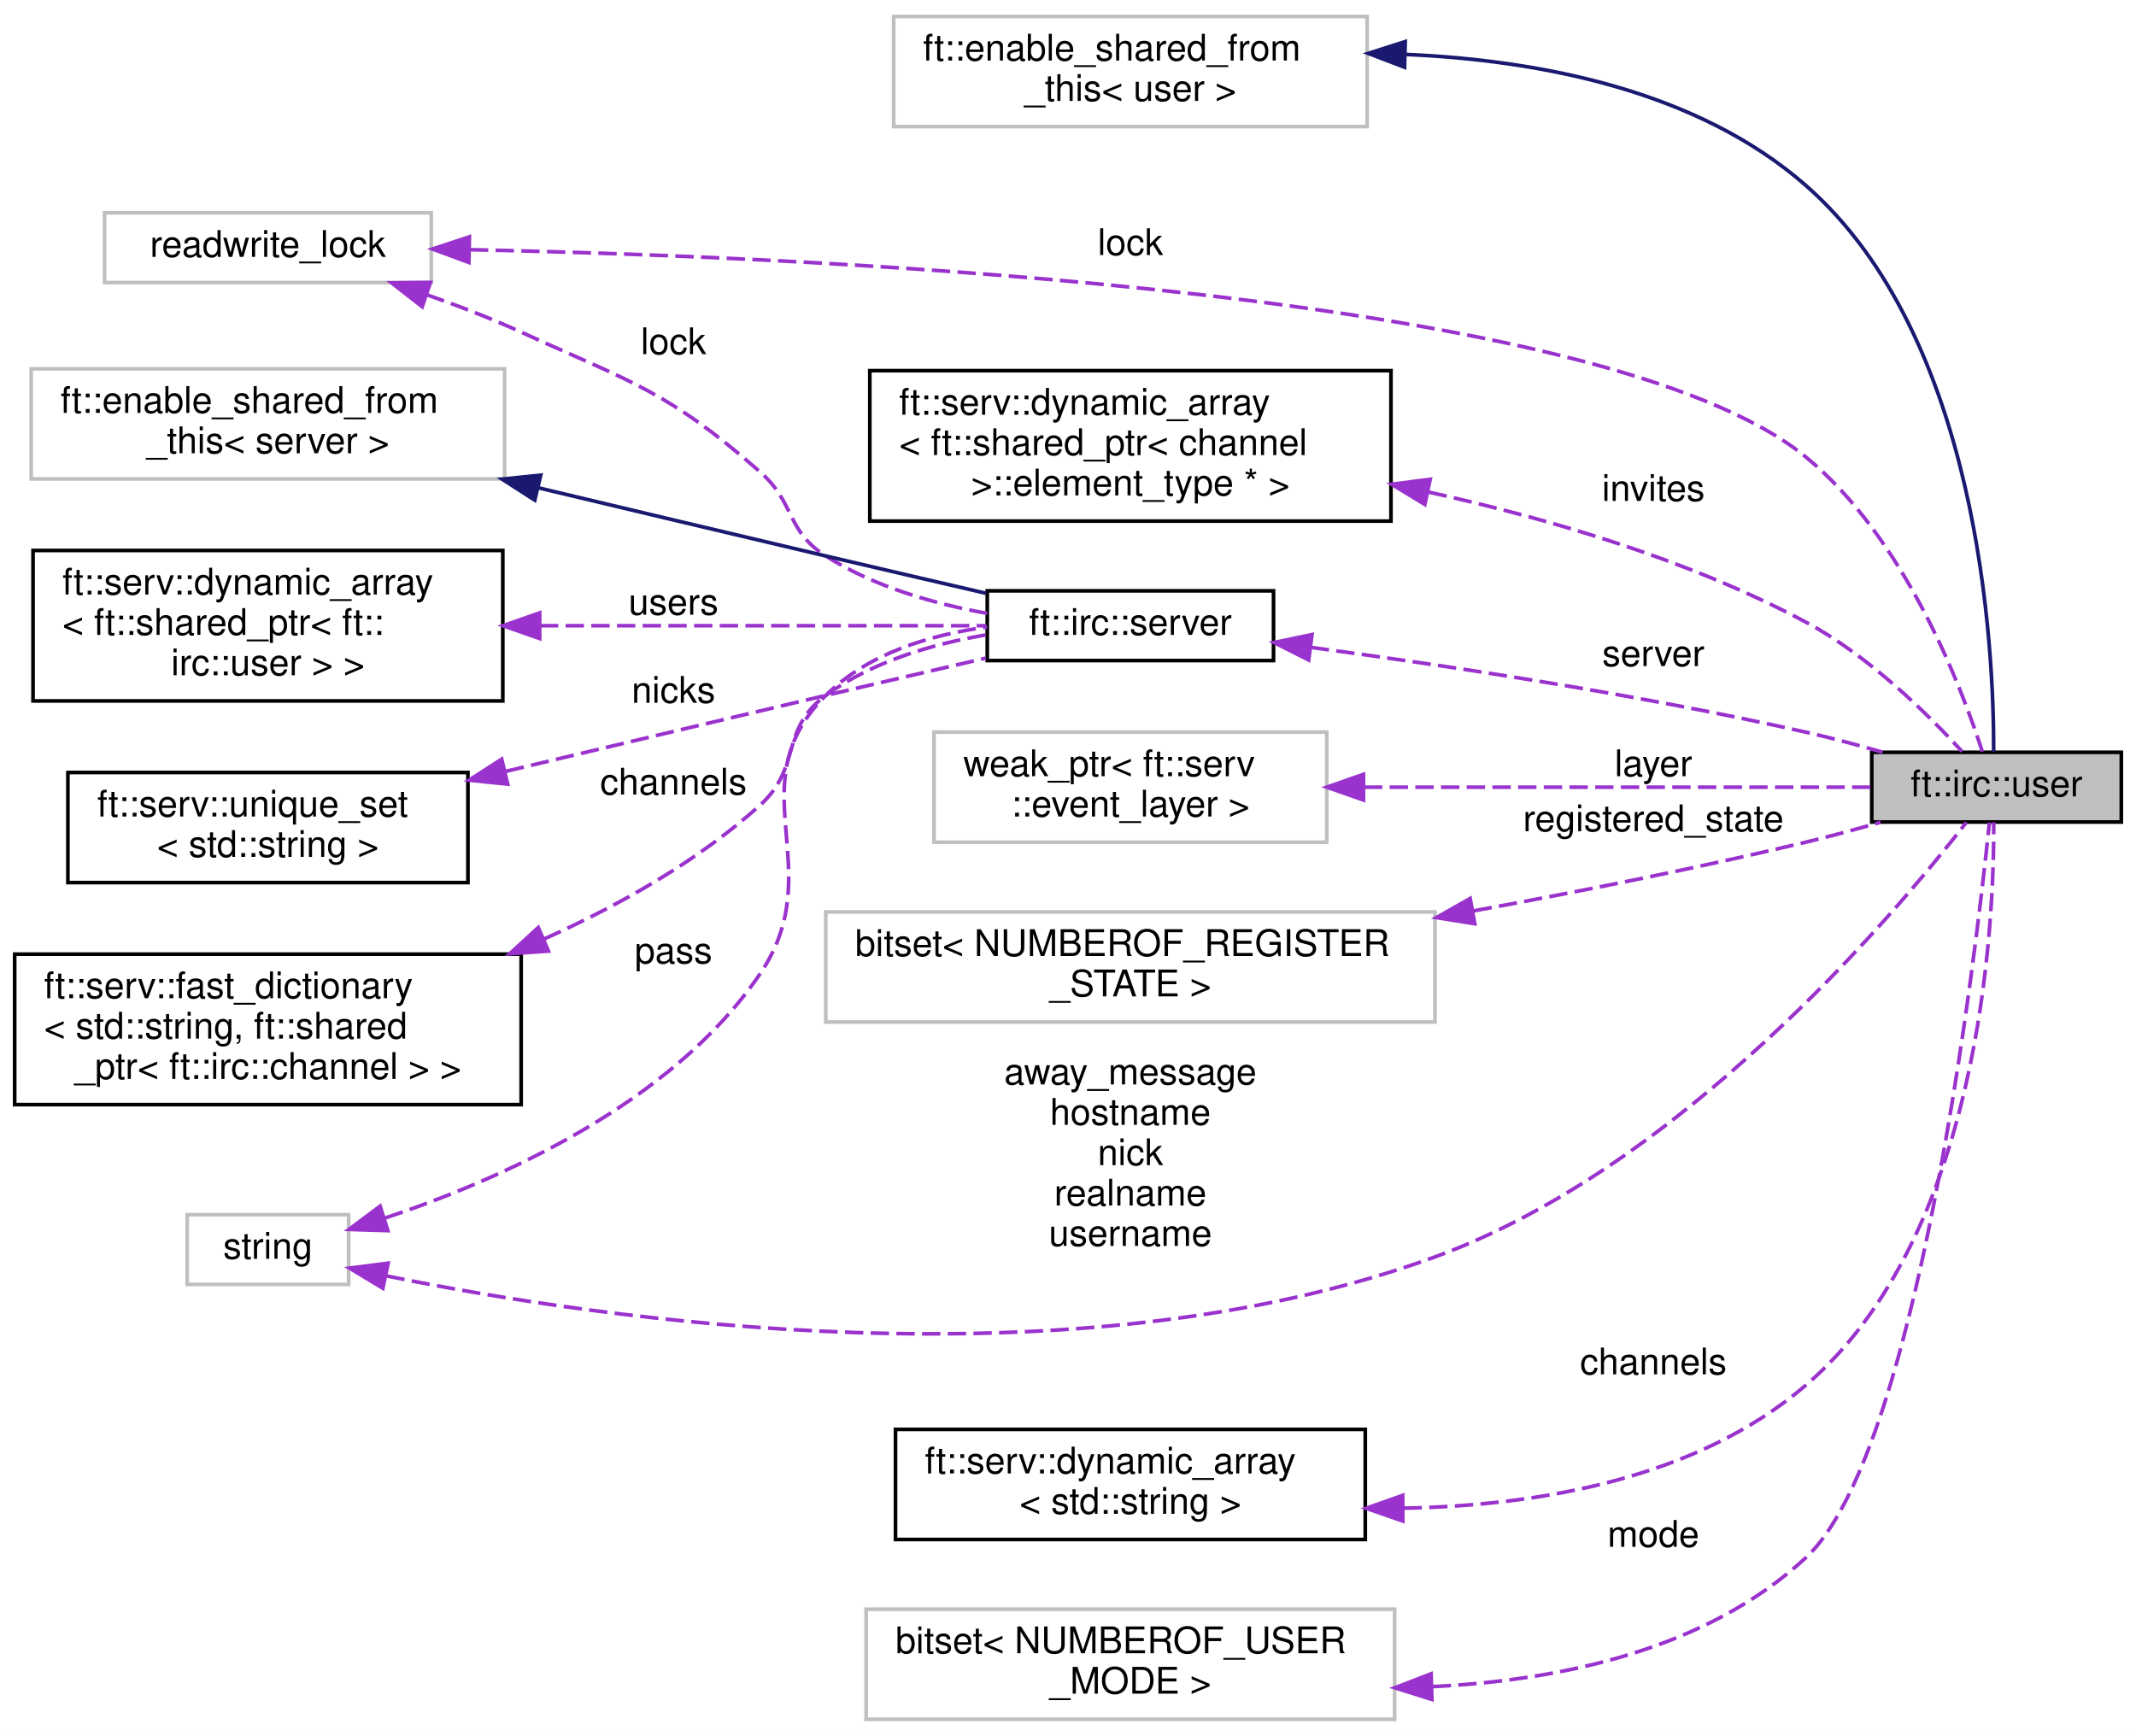
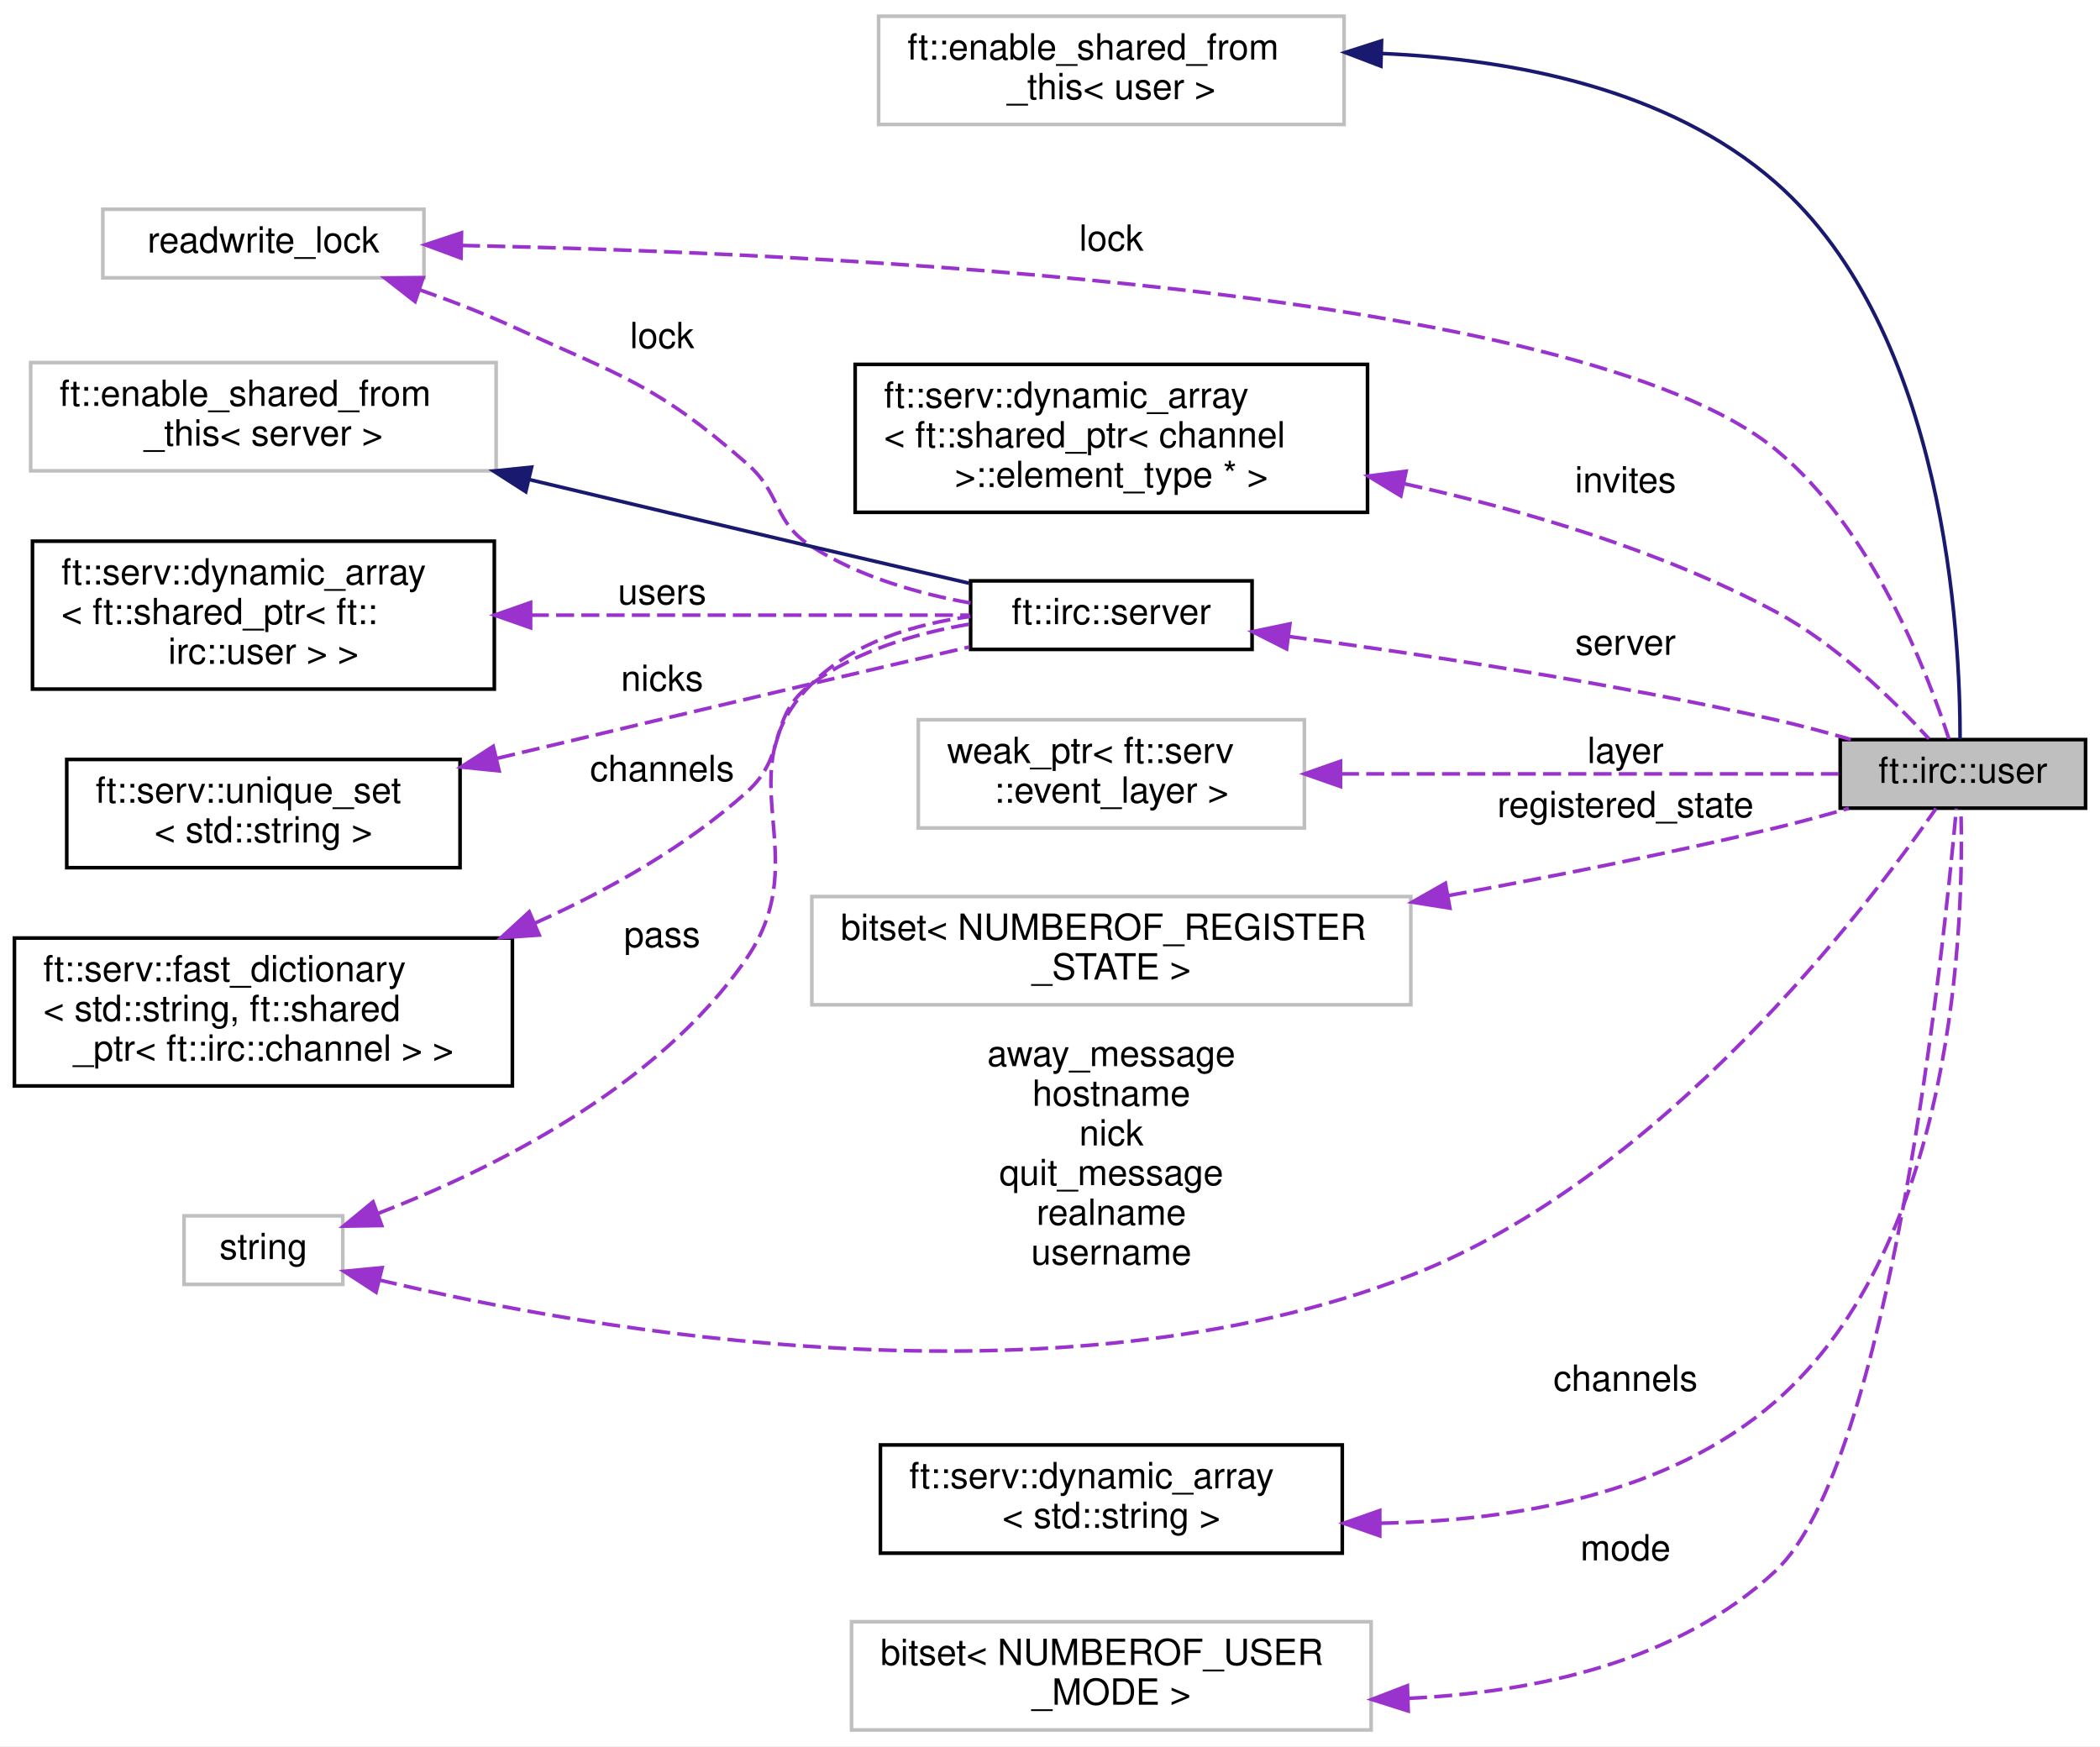
- <svg xmlns="http://www.w3.org/2000/svg" xmlns:xlink="http://www.w3.org/1999/xlink" width="582pt" height="473pt" viewBox="0.00 0.00 582.00 473.00">
-   <g id="graph0" class="graph" transform="scale(1 1) rotate(0) translate(4 469)">
-     <polygon fill="white" stroke="transparent" points="-4,4 -4,-469 578,-469 578,4 -4,4" />
+ <svg xmlns="http://www.w3.org/2000/svg" xmlns:xlink="http://www.w3.org/1999/xlink" width="582pt" height="484pt" viewBox="0.00 0.00 582.00 484.00">
+   <g id="graph0" class="graph" transform="scale(1 1) rotate(0) translate(4 480)">
+     <polygon fill="white" stroke="transparent" points="-4,4 -4,-480 578,-480 578,4 -4,4" />
    <g id="node1" class="node">
      <g id="a_node1">
        <a xlink:title=" ">
-           <polygon fill="#bfbfbf" stroke="black" points="506,-245 506,-264 574,-264 574,-245 506,-245" />
-           <text text-anchor="middle" x="540" y="-252" font-family="Helvetica,sans-Serif" font-size="10.00">ft::irc::user</text>
+           <polygon fill="#bfbfbf" stroke="black" points="506,-256 506,-275 574,-275 574,-256 506,-256" />
+           <text text-anchor="middle" x="540" y="-263" font-family="Helvetica,sans-Serif" font-size="10.00">ft::irc::user</text>
        </a>
      </g>
    </g>
    <g id="node2" class="node">
      <g id="a_node2">
        <a xlink:title=" ">
-           <polygon fill="white" stroke="#bfbfbf" points="239.5,-434.5 239.5,-464.5 368.5,-464.5 368.5,-434.5 239.5,-434.5" />
-           <text text-anchor="start" x="247.5" y="-452.5" font-family="Helvetica,sans-Serif" font-size="10.00">ft::enable_shared_from</text>
-           <text text-anchor="middle" x="304" y="-441.5" font-family="Helvetica,sans-Serif" font-size="10.00">_this&lt; user &gt;</text>
+           <polygon fill="white" stroke="#bfbfbf" points="239.5,-445.5 239.5,-475.5 368.5,-475.5 368.5,-445.5 239.5,-445.5" />
+           <text text-anchor="start" x="247.5" y="-463.5" font-family="Helvetica,sans-Serif" font-size="10.00">ft::enable_shared_from</text>
+           <text text-anchor="middle" x="304" y="-452.5" font-family="Helvetica,sans-Serif" font-size="10.00">_this&lt; user &gt;</text>
        </a>
      </g>
    </g>
    <g id="edge1" class="edge">
-       <path fill="none" stroke="midnightblue" d="M378.99,-454.17C415.76,-452.57 458.51,-444.29 488,-418.5 535.36,-377.08 539.3,-292.53 539.22,-264.08" />
-       <polygon fill="midnightblue" stroke="midnightblue" points="378.7,-450.67 368.8,-454.45 378.89,-457.67 378.7,-450.67" />
+       <path fill="none" stroke="midnightblue" d="M378.99,-465.17C415.76,-463.57 458.51,-455.29 488,-429.5 535.36,-388.08 539.3,-303.53 539.22,-275.08" />
+       <polygon fill="midnightblue" stroke="midnightblue" points="378.7,-461.67 368.8,-465.45 378.89,-468.67 378.7,-461.67" />
    </g>
    <g id="node3" class="node">
      <g id="a_node3">
        <a xlink:title=" ">
-           <polygon fill="white" stroke="#bfbfbf" points="24.5,-392 24.5,-411 113.5,-411 113.5,-392 24.5,-392" />
-           <text text-anchor="middle" x="69" y="-399" font-family="Helvetica,sans-Serif" font-size="10.00">readwrite_lock</text>
+           <polygon fill="white" stroke="#bfbfbf" points="24.5,-403 24.5,-422 113.5,-422 113.5,-403 24.5,-403" />
+           <text text-anchor="middle" x="69" y="-410" font-family="Helvetica,sans-Serif" font-size="10.00">readwrite_lock</text>
        </a>
      </g>
    </g>
    <g id="edge2" class="edge">
-       <path fill="none" stroke="#9a32cd" stroke-dasharray="5,2" d="M124.04,-400.96C224.18,-398.89 433.38,-389.17 488,-344.5 514.83,-322.56 530.19,-282.55 536.13,-264.18" />
-       <polygon fill="#9a32cd" stroke="#9a32cd" points="123.76,-397.47 113.83,-401.15 123.9,-404.47 123.76,-397.47" />
-       <text text-anchor="middle" x="304" y="-399.5" font-family="Helvetica,sans-Serif" font-size="10.00"> lock</text>
+       <path fill="none" stroke="#9a32cd" stroke-dasharray="5,2" d="M124.04,-411.96C224.18,-409.89 433.38,-400.17 488,-355.5 514.83,-333.56 530.19,-293.55 536.13,-275.18" />
+       <polygon fill="#9a32cd" stroke="#9a32cd" points="123.76,-408.47 113.83,-412.15 123.9,-415.47 123.76,-408.47" />
+       <text text-anchor="middle" x="304" y="-410.5" font-family="Helvetica,sans-Serif" font-size="10.00"> lock</text>
    </g>
    <g id="node8" class="node">
      <g id="a_node8">
        <a xlink:href="classft_1_1irc_1_1server.html" target="_top" xlink:title=" ">
-           <polygon fill="white" stroke="black" points="265,-289 265,-308 343,-308 343,-289 265,-289" />
-           <text text-anchor="middle" x="304" y="-296" font-family="Helvetica,sans-Serif" font-size="10.00">ft::irc::server</text>
+           <polygon fill="white" stroke="black" points="265,-300 265,-319 343,-319 343,-300 265,-300" />
+           <text text-anchor="middle" x="304" y="-307" font-family="Helvetica,sans-Serif" font-size="10.00">ft::irc::server</text>
        </a>
      </g>
    </g>
    <g id="edge9" class="edge">
-       <path fill="none" stroke="#9a32cd" stroke-dasharray="5,2" d="M112.26,-388.69C120.9,-385.66 129.84,-382.22 138,-378.5 168.45,-364.62 177.8,-362.51 203,-340.5 212.78,-331.96 210.05,-324.47 221,-317.5 234.06,-309.18 250.37,-304.49 264.99,-301.85" />
-       <polygon fill="#9a32cd" stroke="#9a32cd" points="111.04,-385.41 102.69,-391.93 113.28,-392.04 111.04,-385.41" />
-       <text text-anchor="middle" x="179.5" y="-372.5" font-family="Helvetica,sans-Serif" font-size="10.00"> lock</text>
+       <path fill="none" stroke="#9a32cd" stroke-dasharray="5,2" d="M112.26,-399.69C120.9,-396.66 129.84,-393.22 138,-389.5 168.45,-375.62 177.8,-373.51 203,-351.5 212.78,-342.96 210.05,-335.47 221,-328.5 234.06,-320.18 250.37,-315.49 264.99,-312.85" />
+       <polygon fill="#9a32cd" stroke="#9a32cd" points="111.04,-396.41 102.69,-402.93 113.28,-403.04 111.04,-396.41" />
+       <text text-anchor="middle" x="179.5" y="-383.5" font-family="Helvetica,sans-Serif" font-size="10.00"> lock</text>
    </g>
    <g id="node4" class="node">
      <g id="a_node4">
        <a xlink:href="structft_1_1serv_1_1dynamic__array.html" target="_top" xlink:title=" ">
-           <polygon fill="white" stroke="black" points="233,-327 233,-368 375,-368 375,-327 233,-327" />
-           <text text-anchor="start" x="241" y="-356" font-family="Helvetica,sans-Serif" font-size="10.00">ft::serv::dynamic_array</text>
-           <text text-anchor="start" x="241" y="-345" font-family="Helvetica,sans-Serif" font-size="10.00">&lt; ft::shared_ptr&lt; channel</text>
-           <text text-anchor="middle" x="304" y="-334" font-family="Helvetica,sans-Serif" font-size="10.00"> &gt;::element_type * &gt;</text>
+           <polygon fill="white" stroke="black" points="233,-338 233,-379 375,-379 375,-338 233,-338" />
+           <text text-anchor="start" x="241" y="-367" font-family="Helvetica,sans-Serif" font-size="10.00">ft::serv::dynamic_array</text>
+           <text text-anchor="start" x="241" y="-356" font-family="Helvetica,sans-Serif" font-size="10.00">&lt; ft::shared_ptr&lt; channel</text>
+           <text text-anchor="middle" x="304" y="-345" font-family="Helvetica,sans-Serif" font-size="10.00"> &gt;::element_type * &gt;</text>
        </a>
      </g>
    </g>
    <g id="edge3" class="edge">
-       <path fill="none" stroke="#9a32cd" stroke-dasharray="5,2" d="M385.29,-334.9C418.4,-327.58 456.35,-316.37 488,-299.5 505.09,-290.39 521.21,-274.48 530.6,-264.23" />
-       <polygon fill="#9a32cd" stroke="#9a32cd" points="384.23,-331.54 375.18,-337.04 385.69,-338.39 384.23,-331.54" />
-       <text text-anchor="middle" x="446.5" y="-332.5" font-family="Helvetica,sans-Serif" font-size="10.00"> invites</text>
+       <path fill="none" stroke="#9a32cd" stroke-dasharray="5,2" d="M385.29,-345.9C418.4,-338.58 456.35,-327.37 488,-310.5 505.09,-301.39 521.21,-285.48 530.6,-275.23" />
+       <polygon fill="#9a32cd" stroke="#9a32cd" points="384.23,-342.54 375.18,-348.04 385.69,-349.39 384.23,-342.54" />
+       <text text-anchor="middle" x="446.5" y="-343.5" font-family="Helvetica,sans-Serif" font-size="10.00"> invites</text>
    </g>
    <g id="node5" class="node">
      <g id="a_node5">
        <a xlink:title=" ">
-           <polygon fill="white" stroke="#bfbfbf" points="47,-119 47,-138 91,-138 91,-119 47,-119" />
-           <text text-anchor="middle" x="69" y="-126" font-family="Helvetica,sans-Serif" font-size="10.00">string</text>
+           <polygon fill="white" stroke="#bfbfbf" points="47,-124 47,-143 91,-143 91,-124 47,-124" />
+           <text text-anchor="middle" x="69" y="-131" font-family="Helvetica,sans-Serif" font-size="10.00">string</text>
        </a>
      </g>
    </g>
    <g id="edge4" class="edge">
-       <path fill="none" stroke="#9a32cd" stroke-dasharray="5,2" d="M101.31,-121.32C159.62,-109.43 287.95,-90.35 387,-126.5 454.09,-150.98 512.06,-219.56 531.8,-244.92" />
-       <polygon fill="#9a32cd" stroke="#9a32cd" points="100.32,-117.95 91.25,-123.44 101.76,-124.8 100.32,-117.95" />
-       <text text-anchor="middle" x="304" y="-173.5" font-family="Helvetica,sans-Serif" font-size="10.00"> away_message</text>
-       <text text-anchor="middle" x="304" y="-162.5" font-family="Helvetica,sans-Serif" font-size="10.00">hostname</text>
-       <text text-anchor="middle" x="304" y="-151.5" font-family="Helvetica,sans-Serif" font-size="10.00">nick</text>
+       <path fill="none" stroke="#9a32cd" stroke-dasharray="5,2" d="M101.08,-125.23C159.46,-111.3 288.49,-88.25 387,-126.5 456.67,-153.55 513.89,-229.08 532.56,-255.9" />
+       <polygon fill="#9a32cd" stroke="#9a32cd" points="100.23,-121.83 91.35,-127.62 101.9,-128.63 100.23,-121.83" />
+       <text text-anchor="middle" x="304" y="-184.5" font-family="Helvetica,sans-Serif" font-size="10.00"> away_message</text>
+       <text text-anchor="middle" x="304" y="-173.5" font-family="Helvetica,sans-Serif" font-size="10.00">hostname</text>
+       <text text-anchor="middle" x="304" y="-162.5" font-family="Helvetica,sans-Serif" font-size="10.00">nick</text>
+       <text text-anchor="middle" x="304" y="-151.5" font-family="Helvetica,sans-Serif" font-size="10.00">quit_message</text>
      <text text-anchor="middle" x="304" y="-140.5" font-family="Helvetica,sans-Serif" font-size="10.00">realname</text>
      <text text-anchor="middle" x="304" y="-129.5" font-family="Helvetica,sans-Serif" font-size="10.00">username</text>
    </g>
    <g id="edge13" class="edge">
-       <path fill="none" stroke="#9a32cd" stroke-dasharray="5,2" d="M101,-137.12C132.12,-147.49 178.83,-168.09 203,-203.5 222.57,-232.17 196.4,-255.01 221,-279.5 232.5,-290.94 249.44,-296.03 264.95,-298.13" />
-       <polygon fill="#9a32cd" stroke="#9a32cd" points="101.68,-133.66 91.09,-133.99 99.57,-140.34 101.68,-133.66" />
-       <text text-anchor="middle" x="179.5" y="-206.5" font-family="Helvetica,sans-Serif" font-size="10.00"> pass</text>
+       <path fill="none" stroke="#9a32cd" stroke-dasharray="5,2" d="M100.66,-143.62C131.62,-155.51 178.31,-178.33 203,-214.5 222.57,-243.17 196.4,-266.01 221,-290.5 232.5,-301.94 249.44,-307.03 264.95,-309.13" />
+       <polygon fill="#9a32cd" stroke="#9a32cd" points="101.8,-140.31 91.2,-140.14 99.38,-146.88 101.8,-140.31" />
+       <text text-anchor="middle" x="179.5" y="-217.5" font-family="Helvetica,sans-Serif" font-size="10.00"> pass</text>
    </g>
    <g id="node6" class="node">
      <g id="a_node6">
        <a xlink:title=" ">
-           <polygon fill="white" stroke="#bfbfbf" points="250.5,-239.5 250.5,-269.5 357.5,-269.5 357.5,-239.5 250.5,-239.5" />
-           <text text-anchor="start" x="258.5" y="-257.5" font-family="Helvetica,sans-Serif" font-size="10.00">weak_ptr&lt; ft::serv</text>
-           <text text-anchor="middle" x="304" y="-246.5" font-family="Helvetica,sans-Serif" font-size="10.00">::event_layer &gt;</text>
+           <polygon fill="white" stroke="#bfbfbf" points="250.5,-250.5 250.5,-280.5 357.5,-280.5 357.5,-250.5 250.5,-250.5" />
+           <text text-anchor="start" x="258.5" y="-268.5" font-family="Helvetica,sans-Serif" font-size="10.00">weak_ptr&lt; ft::serv</text>
+           <text text-anchor="middle" x="304" y="-257.5" font-family="Helvetica,sans-Serif" font-size="10.00">::event_layer &gt;</text>
        </a>
      </g>
    </g>
    <g id="edge5" class="edge">
-       <path fill="none" stroke="#9a32cd" stroke-dasharray="5,2" d="M367.64,-254.5C412.08,-254.5 469.97,-254.5 505.8,-254.5" />
-       <polygon fill="#9a32cd" stroke="#9a32cd" points="367.51,-251 357.51,-254.5 367.51,-258 367.51,-251" />
-       <text text-anchor="middle" x="446.5" y="-257.5" font-family="Helvetica,sans-Serif" font-size="10.00"> layer</text>
+       <path fill="none" stroke="#9a32cd" stroke-dasharray="5,2" d="M367.64,-265.5C412.08,-265.5 469.97,-265.5 505.8,-265.5" />
+       <polygon fill="#9a32cd" stroke="#9a32cd" points="367.51,-262 357.51,-265.5 367.51,-269 367.51,-262" />
+       <text text-anchor="middle" x="446.5" y="-268.5" font-family="Helvetica,sans-Serif" font-size="10.00"> layer</text>
    </g>
    <g id="node7" class="node">
      <g id="a_node7">
        <a xlink:title=" ">
-           <polygon fill="white" stroke="#bfbfbf" points="221,-190.5 221,-220.5 387,-220.5 387,-190.5 221,-190.5" />
-           <text text-anchor="start" x="229" y="-208.5" font-family="Helvetica,sans-Serif" font-size="10.00">bitset&lt; NUMBEROF_REGISTER</text>
-           <text text-anchor="middle" x="304" y="-197.5" font-family="Helvetica,sans-Serif" font-size="10.00">_STATE &gt;</text>
+           <polygon fill="white" stroke="#bfbfbf" points="221,-201.5 221,-231.5 387,-231.5 387,-201.5 221,-201.5" />
+           <text text-anchor="start" x="229" y="-219.5" font-family="Helvetica,sans-Serif" font-size="10.00">bitset&lt; NUMBEROF_REGISTER</text>
+           <text text-anchor="middle" x="304" y="-208.5" font-family="Helvetica,sans-Serif" font-size="10.00">_STATE &gt;</text>
        </a>
      </g>
    </g>
    <g id="edge6" class="edge">
-       <path fill="none" stroke="#9a32cd" stroke-dasharray="5,2" d="M397.52,-220.79C426.61,-226.1 458.76,-232.5 488,-239.5 494.64,-241.09 501.71,-243.01 508.39,-244.95" />
-       <polygon fill="#9a32cd" stroke="#9a32cd" points="397.83,-217.29 387.37,-218.95 396.58,-224.18 397.83,-217.29" />
-       <text text-anchor="middle" x="446.5" y="-242.5" font-family="Helvetica,sans-Serif" font-size="10.00"> registered_state</text>
+       <path fill="none" stroke="#9a32cd" stroke-dasharray="5,2" d="M397.52,-231.79C426.61,-237.1 458.76,-243.5 488,-250.5 494.64,-252.09 501.71,-254.01 508.39,-255.95" />
+       <polygon fill="#9a32cd" stroke="#9a32cd" points="397.83,-228.29 387.37,-229.95 396.58,-235.18 397.83,-228.29" />
+       <text text-anchor="middle" x="446.5" y="-253.5" font-family="Helvetica,sans-Serif" font-size="10.00"> registered_state</text>
    </g>
    <g id="edge7" class="edge">
-       <path fill="none" stroke="#9a32cd" stroke-dasharray="5,2" d="M353.16,-292.59C390.25,-287.63 442.68,-279.71 488,-269.5 494.84,-267.96 502.12,-266.01 508.96,-264.03" />
-       <polygon fill="#9a32cd" stroke="#9a32cd" points="352.58,-289.14 343.12,-293.92 353.49,-296.08 352.58,-289.14" />
-       <text text-anchor="middle" x="446.5" y="-287.5" font-family="Helvetica,sans-Serif" font-size="10.00"> server</text>
+       <path fill="none" stroke="#9a32cd" stroke-dasharray="5,2" d="M353.16,-303.59C390.25,-298.63 442.68,-290.71 488,-280.5 494.84,-278.96 502.12,-277.01 508.96,-275.03" />
+       <polygon fill="#9a32cd" stroke="#9a32cd" points="352.58,-300.14 343.12,-304.92 353.49,-307.08 352.58,-300.14" />
+       <text text-anchor="middle" x="446.5" y="-298.5" font-family="Helvetica,sans-Serif" font-size="10.00"> server</text>
    </g>
    <g id="node9" class="node">
      <g id="a_node9">
        <a xlink:title=" ">
-           <polygon fill="white" stroke="#bfbfbf" points="4.5,-338.5 4.5,-368.5 133.5,-368.5 133.5,-338.5 4.5,-338.5" />
-           <text text-anchor="start" x="12.5" y="-356.5" font-family="Helvetica,sans-Serif" font-size="10.00">ft::enable_shared_from</text>
-           <text text-anchor="middle" x="69" y="-345.5" font-family="Helvetica,sans-Serif" font-size="10.00">_this&lt; server &gt;</text>
+           <polygon fill="white" stroke="#bfbfbf" points="4.5,-349.5 4.5,-379.5 133.5,-379.5 133.5,-349.5 4.5,-349.5" />
+           <text text-anchor="start" x="12.5" y="-367.5" font-family="Helvetica,sans-Serif" font-size="10.00">ft::enable_shared_from</text>
+           <text text-anchor="middle" x="69" y="-356.5" font-family="Helvetica,sans-Serif" font-size="10.00">_this&lt; server &gt;</text>
        </a>
      </g>
    </g>
    <g id="edge8" class="edge">
-       <path fill="none" stroke="midnightblue" d="M142.52,-336.11C167.39,-330.17 195.41,-323.52 221,-317.5 235.23,-314.16 250.85,-310.53 264.61,-307.34" />
-       <polygon fill="midnightblue" stroke="midnightblue" points="141.71,-332.71 132.79,-338.44 143.33,-339.52 141.71,-332.71" />
+       <path fill="none" stroke="midnightblue" d="M142.52,-347.11C167.39,-341.17 195.41,-334.52 221,-328.5 235.23,-325.16 250.85,-321.53 264.61,-318.34" />
+       <polygon fill="midnightblue" stroke="midnightblue" points="141.71,-343.71 132.79,-349.44 143.33,-350.52 141.71,-343.71" />
    </g>
    <g id="node10" class="node">
      <g id="a_node10">
        <a xlink:href="structft_1_1serv_1_1dynamic__array.html" target="_top" xlink:title=" ">
-           <polygon fill="white" stroke="black" points="5,-278 5,-319 133,-319 133,-278 5,-278" />
-           <text text-anchor="start" x="13" y="-307" font-family="Helvetica,sans-Serif" font-size="10.00">ft::serv::dynamic_array</text>
-           <text text-anchor="start" x="13" y="-296" font-family="Helvetica,sans-Serif" font-size="10.00">&lt; ft::shared_ptr&lt; ft::</text>
-           <text text-anchor="middle" x="69" y="-285" font-family="Helvetica,sans-Serif" font-size="10.00">irc::user &gt; &gt;</text>
+           <polygon fill="white" stroke="black" points="5,-289 5,-330 133,-330 133,-289 5,-289" />
+           <text text-anchor="start" x="13" y="-318" font-family="Helvetica,sans-Serif" font-size="10.00">ft::serv::dynamic_array</text>
+           <text text-anchor="start" x="13" y="-307" font-family="Helvetica,sans-Serif" font-size="10.00">&lt; ft::shared_ptr&lt; ft::</text>
+           <text text-anchor="middle" x="69" y="-296" font-family="Helvetica,sans-Serif" font-size="10.00">irc::user &gt; &gt;</text>
        </a>
      </g>
    </g>
    <g id="edge10" class="edge">
-       <path fill="none" stroke="#9a32cd" stroke-dasharray="5,2" d="M143.11,-298.5C183.41,-298.5 231.8,-298.5 264.71,-298.5" />
-       <polygon fill="#9a32cd" stroke="#9a32cd" points="143.05,-295 133.05,-298.5 143.05,-302 143.05,-295" />
-       <text text-anchor="middle" x="179.5" y="-301.5" font-family="Helvetica,sans-Serif" font-size="10.00"> users</text>
+       <path fill="none" stroke="#9a32cd" stroke-dasharray="5,2" d="M143.11,-309.5C183.41,-309.5 231.8,-309.5 264.71,-309.5" />
+       <polygon fill="#9a32cd" stroke="#9a32cd" points="143.05,-306 133.05,-309.5 143.05,-313 143.05,-306" />
+       <text text-anchor="middle" x="179.5" y="-312.5" font-family="Helvetica,sans-Serif" font-size="10.00"> users</text>
    </g>
    <g id="node11" class="node">
      <g id="a_node11">
        <a xlink:href="structft_1_1serv_1_1unique__set.html" target="_top" xlink:title=" ">
-           <polygon fill="white" stroke="black" points="14.5,-228.5 14.5,-258.5 123.5,-258.5 123.5,-228.5 14.5,-228.5" />
-           <text text-anchor="start" x="22.5" y="-246.5" font-family="Helvetica,sans-Serif" font-size="10.00">ft::serv::unique_set</text>
-           <text text-anchor="middle" x="69" y="-235.5" font-family="Helvetica,sans-Serif" font-size="10.00">&lt; std::string &gt;</text>
+           <polygon fill="white" stroke="black" points="14.5,-239.5 14.5,-269.5 123.5,-269.5 123.5,-239.5 14.5,-239.5" />
+           <text text-anchor="start" x="22.5" y="-257.5" font-family="Helvetica,sans-Serif" font-size="10.00">ft::serv::unique_set</text>
+           <text text-anchor="middle" x="69" y="-246.5" font-family="Helvetica,sans-Serif" font-size="10.00">&lt; std::string &gt;</text>
        </a>
      </g>
    </g>
    <g id="edge11" class="edge">
-       <path fill="none" stroke="#9a32cd" stroke-dasharray="5,2" d="M133.85,-258.82C160.75,-265.24 192.39,-272.77 221,-279.5 235.23,-282.84 250.85,-286.47 264.61,-289.66" />
-       <polygon fill="#9a32cd" stroke="#9a32cd" points="134.33,-255.33 123.79,-256.41 132.7,-262.14 134.33,-255.33" />
-       <text text-anchor="middle" x="179.5" y="-277.5" font-family="Helvetica,sans-Serif" font-size="10.00"> nicks</text>
+       <path fill="none" stroke="#9a32cd" stroke-dasharray="5,2" d="M133.85,-269.82C160.75,-276.24 192.39,-283.77 221,-290.5 235.23,-293.84 250.85,-297.47 264.61,-300.66" />
+       <polygon fill="#9a32cd" stroke="#9a32cd" points="134.33,-266.33 123.79,-267.41 132.7,-273.14 134.33,-266.33" />
+       <text text-anchor="middle" x="179.5" y="-288.5" font-family="Helvetica,sans-Serif" font-size="10.00"> nicks</text>
    </g>
    <g id="node12" class="node">
      <g id="a_node12">
        <a xlink:href="structft_1_1serv_1_1fast__dictionary.html" target="_top" xlink:title=" ">
-           <polygon fill="white" stroke="black" points="0,-168 0,-209 138,-209 138,-168 0,-168" />
-           <text text-anchor="start" x="8" y="-197" font-family="Helvetica,sans-Serif" font-size="10.00">ft::serv::fast_dictionary</text>
-           <text text-anchor="start" x="8" y="-186" font-family="Helvetica,sans-Serif" font-size="10.00">&lt; std::string, ft::shared</text>
-           <text text-anchor="middle" x="69" y="-175" font-family="Helvetica,sans-Serif" font-size="10.00">_ptr&lt; ft::irc::channel &gt; &gt;</text>
+           <polygon fill="white" stroke="black" points="0,-179 0,-220 138,-220 138,-179 0,-179" />
+           <text text-anchor="start" x="8" y="-208" font-family="Helvetica,sans-Serif" font-size="10.00">ft::serv::fast_dictionary</text>
+           <text text-anchor="start" x="8" y="-197" font-family="Helvetica,sans-Serif" font-size="10.00">&lt; std::string, ft::shared</text>
+           <text text-anchor="middle" x="69" y="-186" font-family="Helvetica,sans-Serif" font-size="10.00">_ptr&lt; ft::irc::channel &gt; &gt;</text>
        </a>
      </g>
    </g>
    <g id="edge12" class="edge">
-       <path fill="none" stroke="#9a32cd" stroke-dasharray="5,2" d="M144.25,-213.13C164.82,-222.34 186.11,-234.35 203,-249.5 214.57,-259.89 208.43,-270.35 221,-279.5 233.64,-288.7 250.04,-293.53 264.85,-296.03" />
-       <polygon fill="#9a32cd" stroke="#9a32cd" points="145.44,-209.83 134.87,-209.1 142.67,-216.26 145.44,-209.83" />
-       <text text-anchor="middle" x="179.5" y="-252.5" font-family="Helvetica,sans-Serif" font-size="10.00"> channels</text>
+       <path fill="none" stroke="#9a32cd" stroke-dasharray="5,2" d="M144.25,-224.13C164.82,-233.34 186.11,-245.35 203,-260.5 214.57,-270.89 208.43,-281.35 221,-290.5 233.64,-299.7 250.04,-304.53 264.85,-307.03" />
+       <polygon fill="#9a32cd" stroke="#9a32cd" points="145.44,-220.83 134.87,-220.1 142.67,-227.26 145.44,-220.83" />
+       <text text-anchor="middle" x="179.5" y="-263.5" font-family="Helvetica,sans-Serif" font-size="10.00"> channels</text>
    </g>
    <g id="node13" class="node">
      <g id="a_node13">
        <a xlink:href="structft_1_1serv_1_1dynamic__array.html" target="_top" xlink:title=" ">
          <polygon fill="white" stroke="black" points="240,-49.5 240,-79.5 368,-79.5 368,-49.5 240,-49.5" />
          <text text-anchor="start" x="248" y="-67.5" font-family="Helvetica,sans-Serif" font-size="10.00">ft::serv::dynamic_array</text>
          <text text-anchor="middle" x="304" y="-56.5" font-family="Helvetica,sans-Serif" font-size="10.00">&lt; std::string &gt;</text>
        </a>
      </g>
    </g>
    <g id="edge14" class="edge">
-       <path fill="none" stroke="#9a32cd" stroke-dasharray="5,2" d="M378.42,-58.03C415.23,-58.72 458.2,-66.04 488,-91.5 535.57,-132.14 539.37,-216.52 539.24,-244.93" />
-       <polygon fill="#9a32cd" stroke="#9a32cd" points="378.22,-54.53 368.21,-58 378.2,-61.53 378.22,-54.53" />
+       <path fill="none" stroke="#9a32cd" stroke-dasharray="5,2" d="M378.61,-57.81C415.48,-58.44 458.44,-65.78 488,-91.5 538.34,-135.31 540.28,-225.89 539.46,-255.73" />
+       <polygon fill="#9a32cd" stroke="#9a32cd" points="378.39,-54.31 368.39,-57.8 378.39,-61.31 378.39,-54.31" />
      <text text-anchor="middle" x="446.5" y="-94.5" font-family="Helvetica,sans-Serif" font-size="10.00"> channels</text>
    </g>
    <g id="node14" class="node">
      <g id="a_node14">
        <a xlink:title=" ">
          <polygon fill="white" stroke="#bfbfbf" points="232,-0.5 232,-30.5 376,-30.5 376,-0.5 232,-0.5" />
          <text text-anchor="start" x="240" y="-18.5" font-family="Helvetica,sans-Serif" font-size="10.00">bitset&lt; NUMBEROF_USER</text>
          <text text-anchor="middle" x="304" y="-7.5" font-family="Helvetica,sans-Serif" font-size="10.00">_MODE &gt;</text>
        </a>
      </g>
    </g>
    <g id="edge15" class="edge">
-       <path fill="none" stroke="#9a32cd" stroke-dasharray="5,2" d="M386.36,-9.41C421.65,-11.14 460.99,-19.59 488,-44.5 518.34,-72.48 534.2,-207.46 538.06,-244.87" />
-       <polygon fill="#9a32cd" stroke="#9a32cd" points="386.15,-5.91 376.04,-9.09 385.93,-12.9 386.15,-5.91" />
+       <path fill="none" stroke="#9a32cd" stroke-dasharray="5,2" d="M386.49,-9.27C421.81,-10.97 461.13,-19.44 488,-44.5 519.82,-74.18 534.71,-217.32 538.19,-255.9" />
+       <polygon fill="#9a32cd" stroke="#9a32cd" points="386.27,-5.76 376.17,-8.96 386.05,-12.76 386.27,-5.76" />
      <text text-anchor="middle" x="446.5" y="-47.5" font-family="Helvetica,sans-Serif" font-size="10.00"> mode</text>
    </g>
  </g>
</svg>
